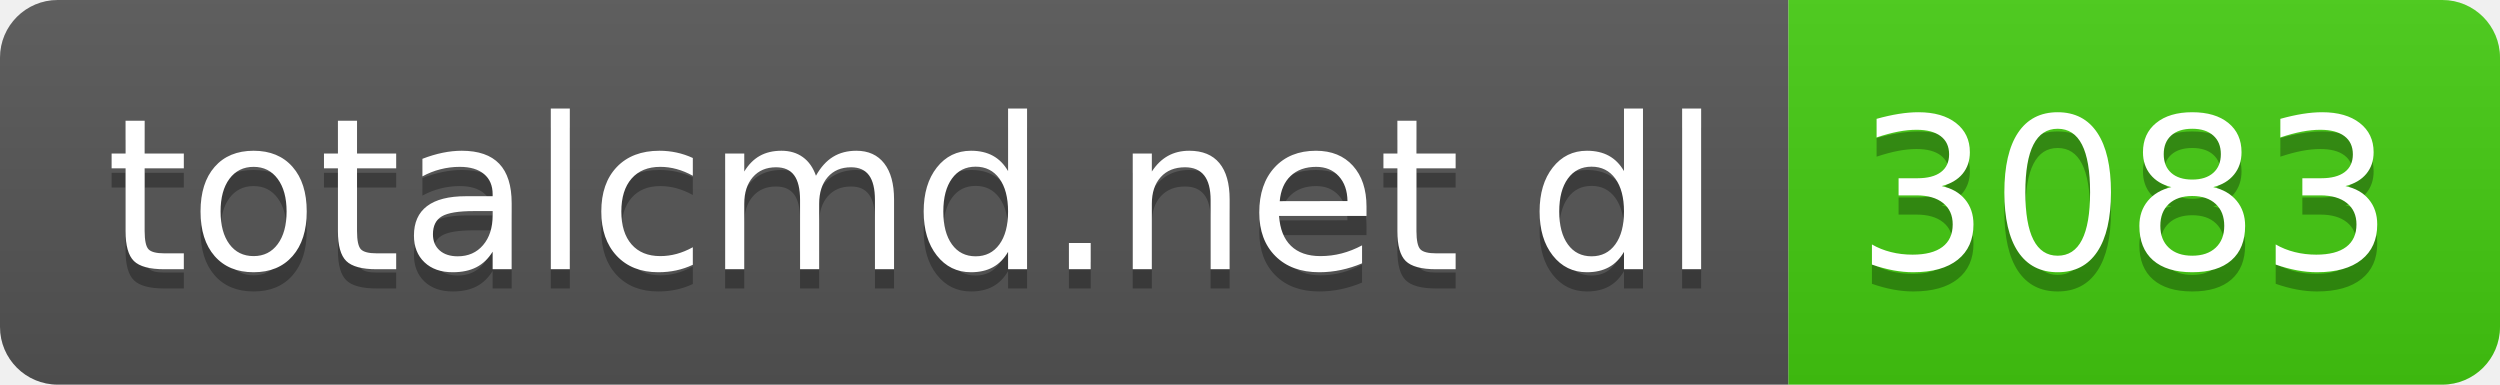
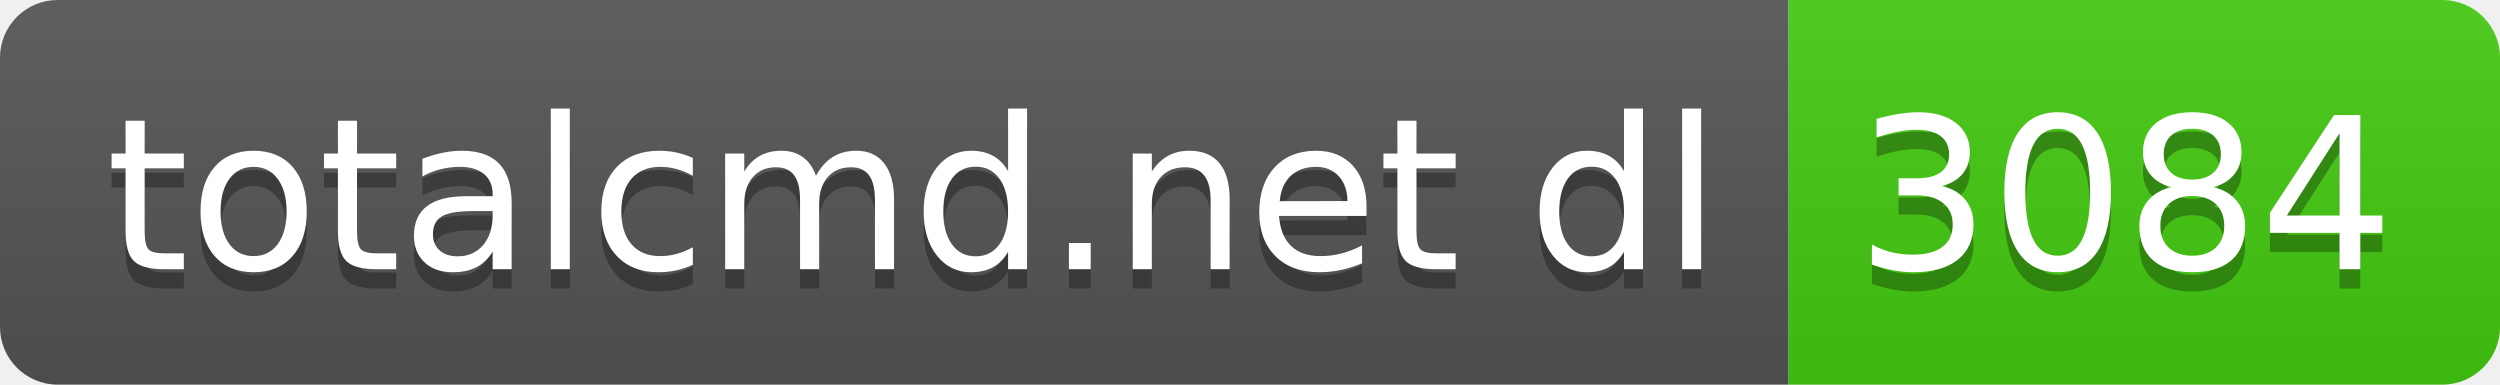
- <svg xmlns="http://www.w3.org/2000/svg" width="130" height="20" role="img" aria-label="totalcmd.net dl: 3083">
+ <svg xmlns="http://www.w3.org/2000/svg" width="130" height="20" role="img" aria-label="totalcmd.net dl: 3084">
  <linearGradient id="s" x2="0" y2="100%">
    <stop offset="0" stop-color="#bbb" stop-opacity=".1" />
    <stop offset="1" stop-opacity=".1" />
  </linearGradient>
  <clipPath id="r">
    <rect width="130" height="20" rx="3" fill="#fff" />
  </clipPath>
  <g clip-path="url(#r)">
    <rect width="93" height="20" fill="#555" />
    <rect x="93" width="37" height="20" fill="#4c1" />
    <rect width="130" height="20" fill="url(#s)" />
  </g>
  <g fill="#fff" text-anchor="middle" font-family="Verdana,Geneva,DejaVu Sans,sans-serif" text-rendering="geometricPrecision" font-size="110">
    <text aria-hidden="true" x="475" y="150" fill="#010101" fill-opacity=".3" transform="scale(.1)" textLength="830">totalcmd.net dl</text>
    <text x="475" y="140" transform="scale(.1)" fill="#fff" textLength="830">totalcmd.net dl</text>
-     <text aria-hidden="true" x="1105" y="150" fill="#010101" fill-opacity=".3" transform="scale(.1)" textLength="270">3083</text>
-     <text x="1105" y="140" transform="scale(.1)" fill="#fff" textLength="270">3083</text>
+     <text aria-hidden="true" x="1105" y="150" fill="#010101" fill-opacity=".3" transform="scale(.1)" textLength="270">3084</text>
+     <text x="1105" y="140" transform="scale(.1)" fill="#fff" textLength="270">3084</text>
  </g>
</svg>
